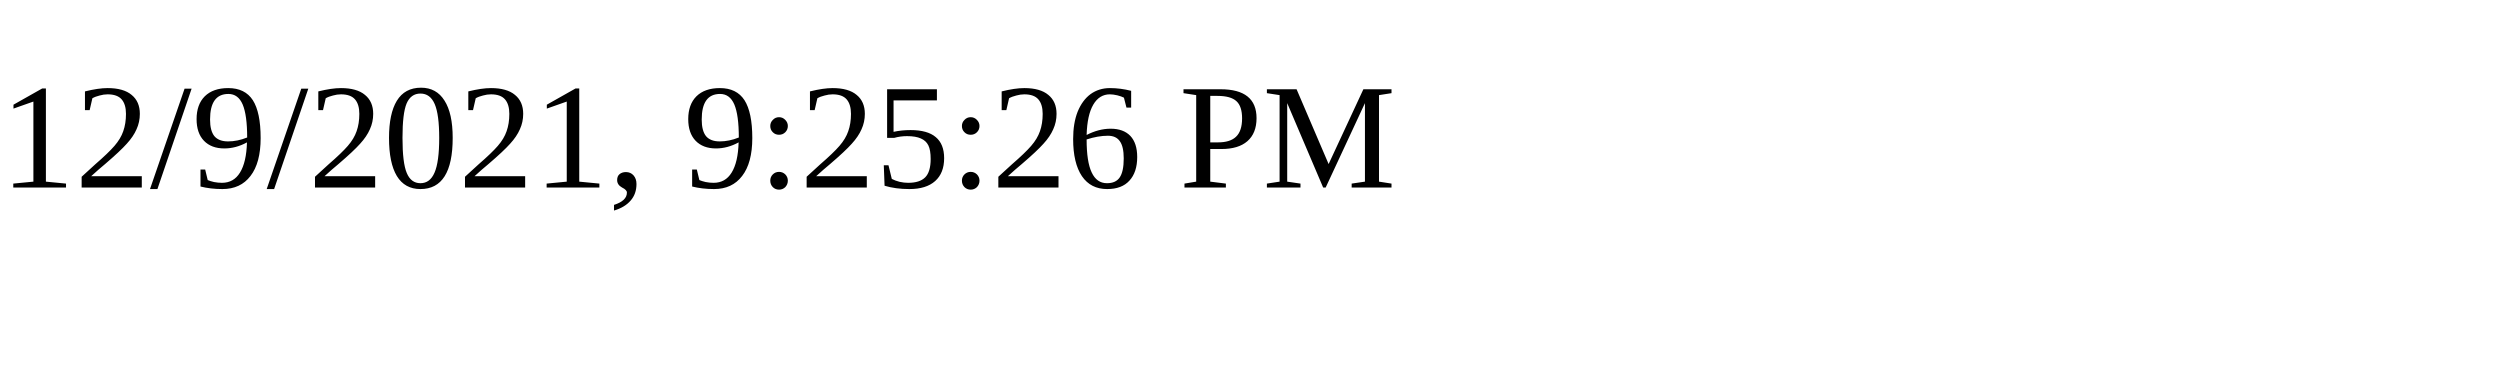
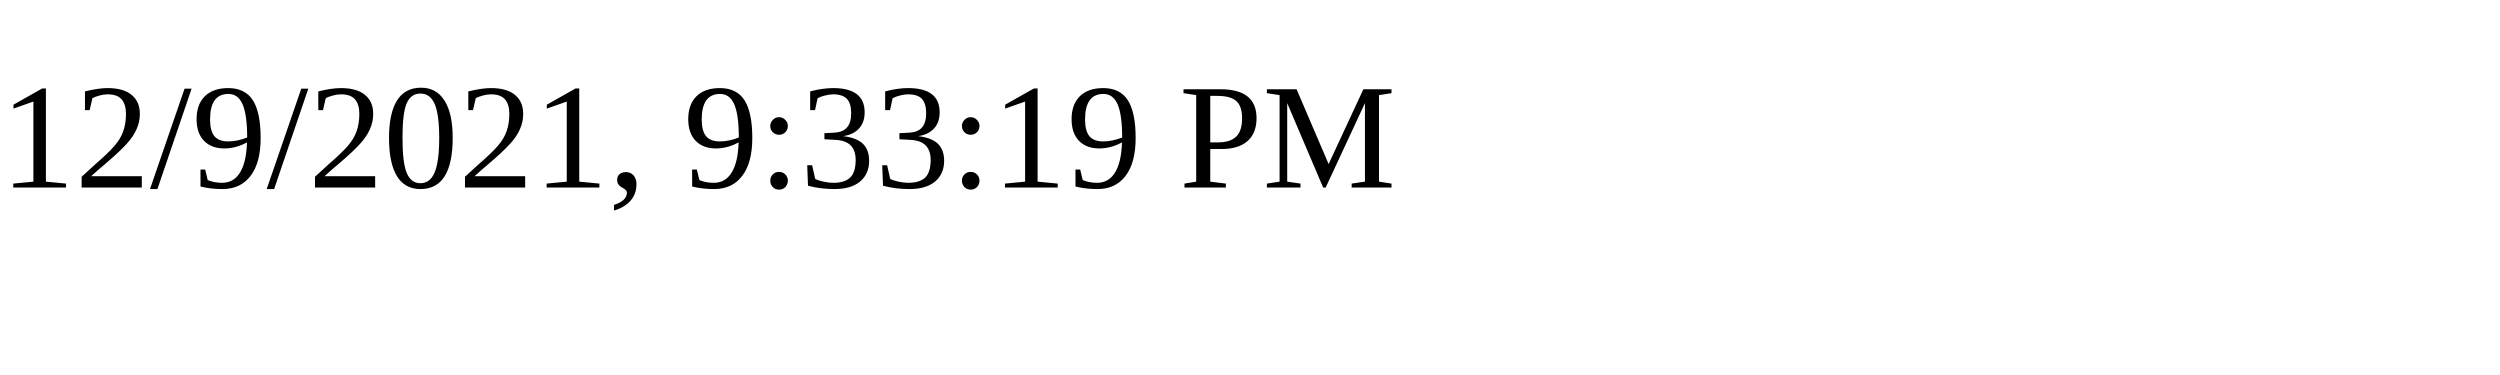
<svg xmlns="http://www.w3.org/2000/svg" height="30" width="200">
-   <text x="0" y="15">12/9/2021, 9:25:26 PM</text>
+   <text x="0" y="15">12/9/2021, 9:33:19 PM</text>
</svg>
